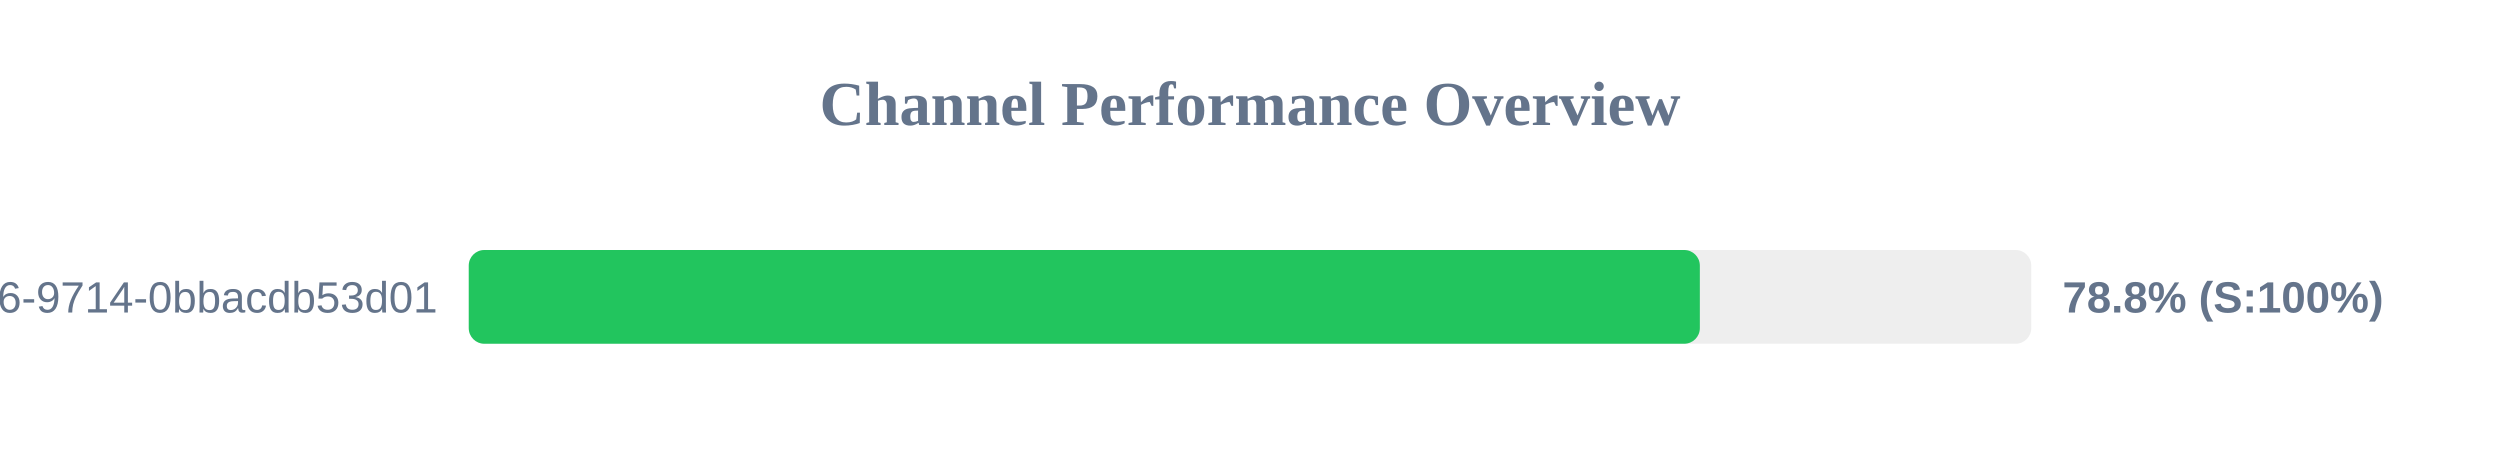
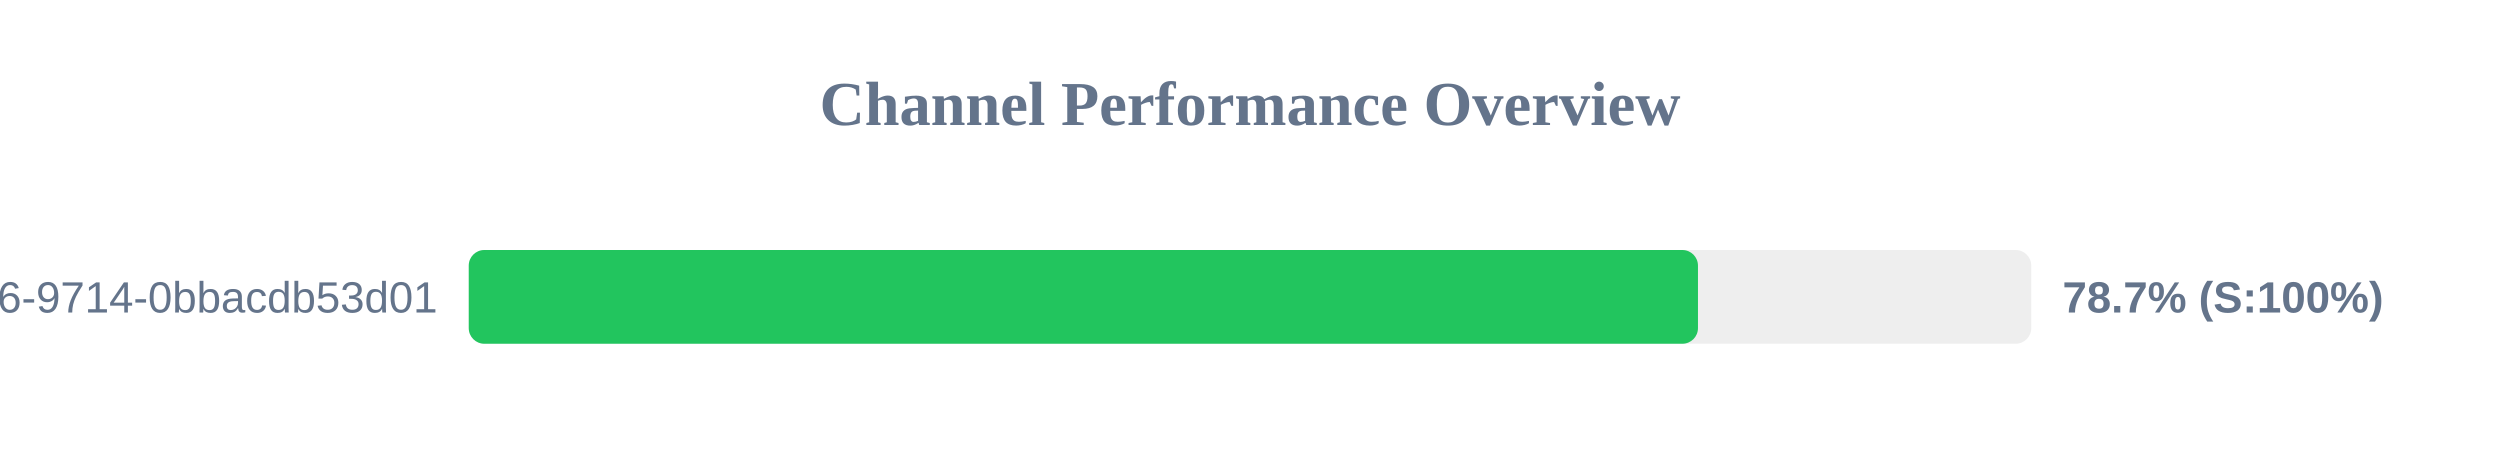
<svg xmlns="http://www.w3.org/2000/svg" width="800" height="150" version="1.1">
  <style>
        .row { font: 14px Arial; fill: #64748b; }
        .score { font: bold 14px Arial; fill: #64748b; }
    </style>
  <text x="400" y="40" text-anchor="middle" font-size="20px" font-weight="bold" fill="#64748b">Channel Performance Overview</text>
  <rect x="150" y="80" width="500" height="30" fill="#eee" rx="5" />
-   <rect x="150" y="80" width="393.95" height="30" fill="#22c55e" rx="5" />
+   <rect x="150" y="80" width="393.35" height="30" fill="#22c55e" rx="5" />
  <text x="140" y="100" text-anchor="end" class="row">?uuid=23125f6e-ec56-4c26-9714-0bbacdb53d01</text>
-   <text x="660" y="100" text-anchor="start" class="score">78.8% (S:100%)</text>
+   <text x="660" y="100" text-anchor="start" class="score">78.7% (S:100%)</text>
</svg>
